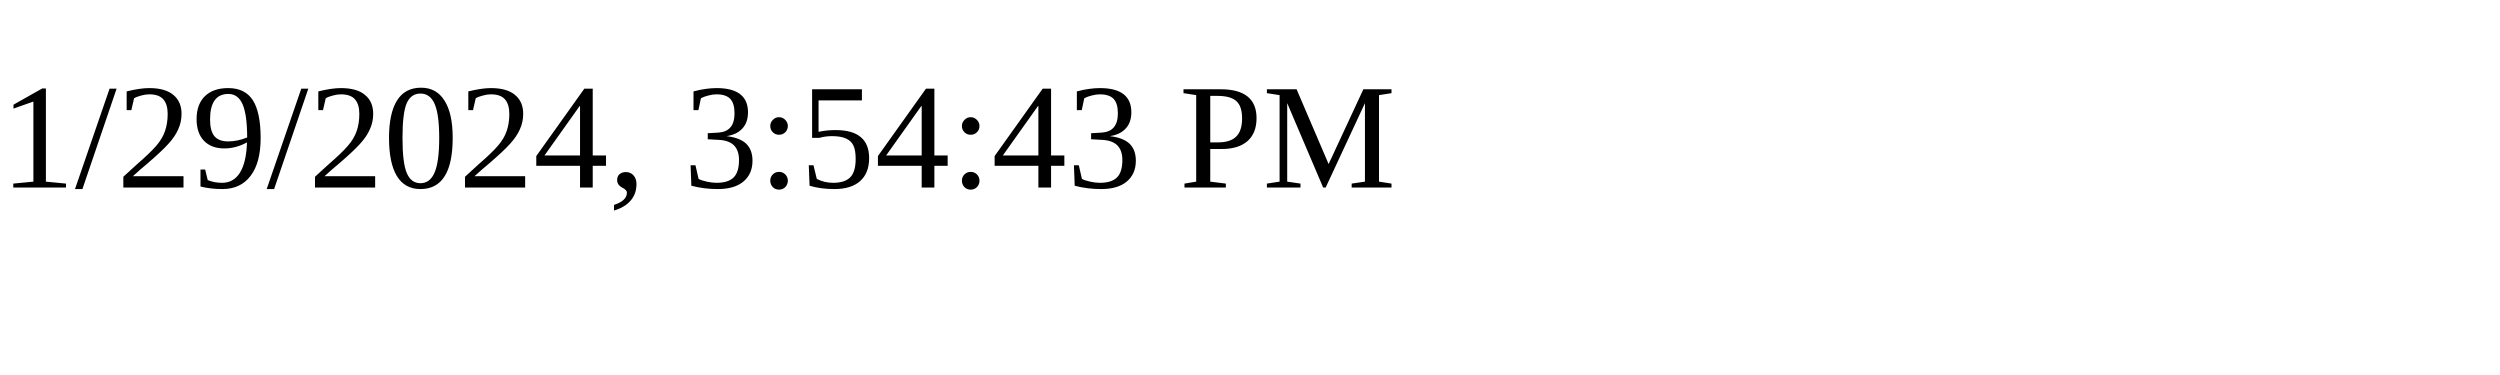
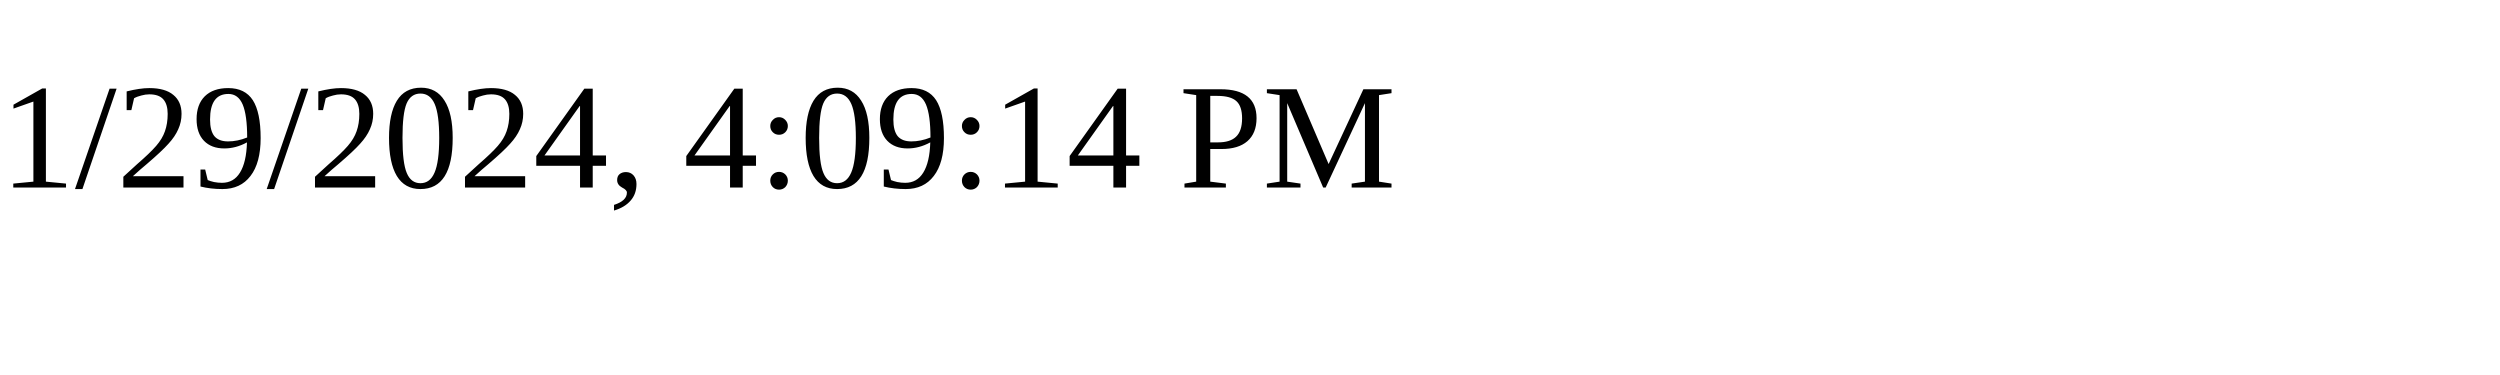
<svg xmlns="http://www.w3.org/2000/svg" height="30" width="200">
-   <text x="0" y="15">1/29/2024, 3:54:43 PM</text>
+   <text x="0" y="15">1/29/2024, 4:09:14 PM</text>
</svg>
